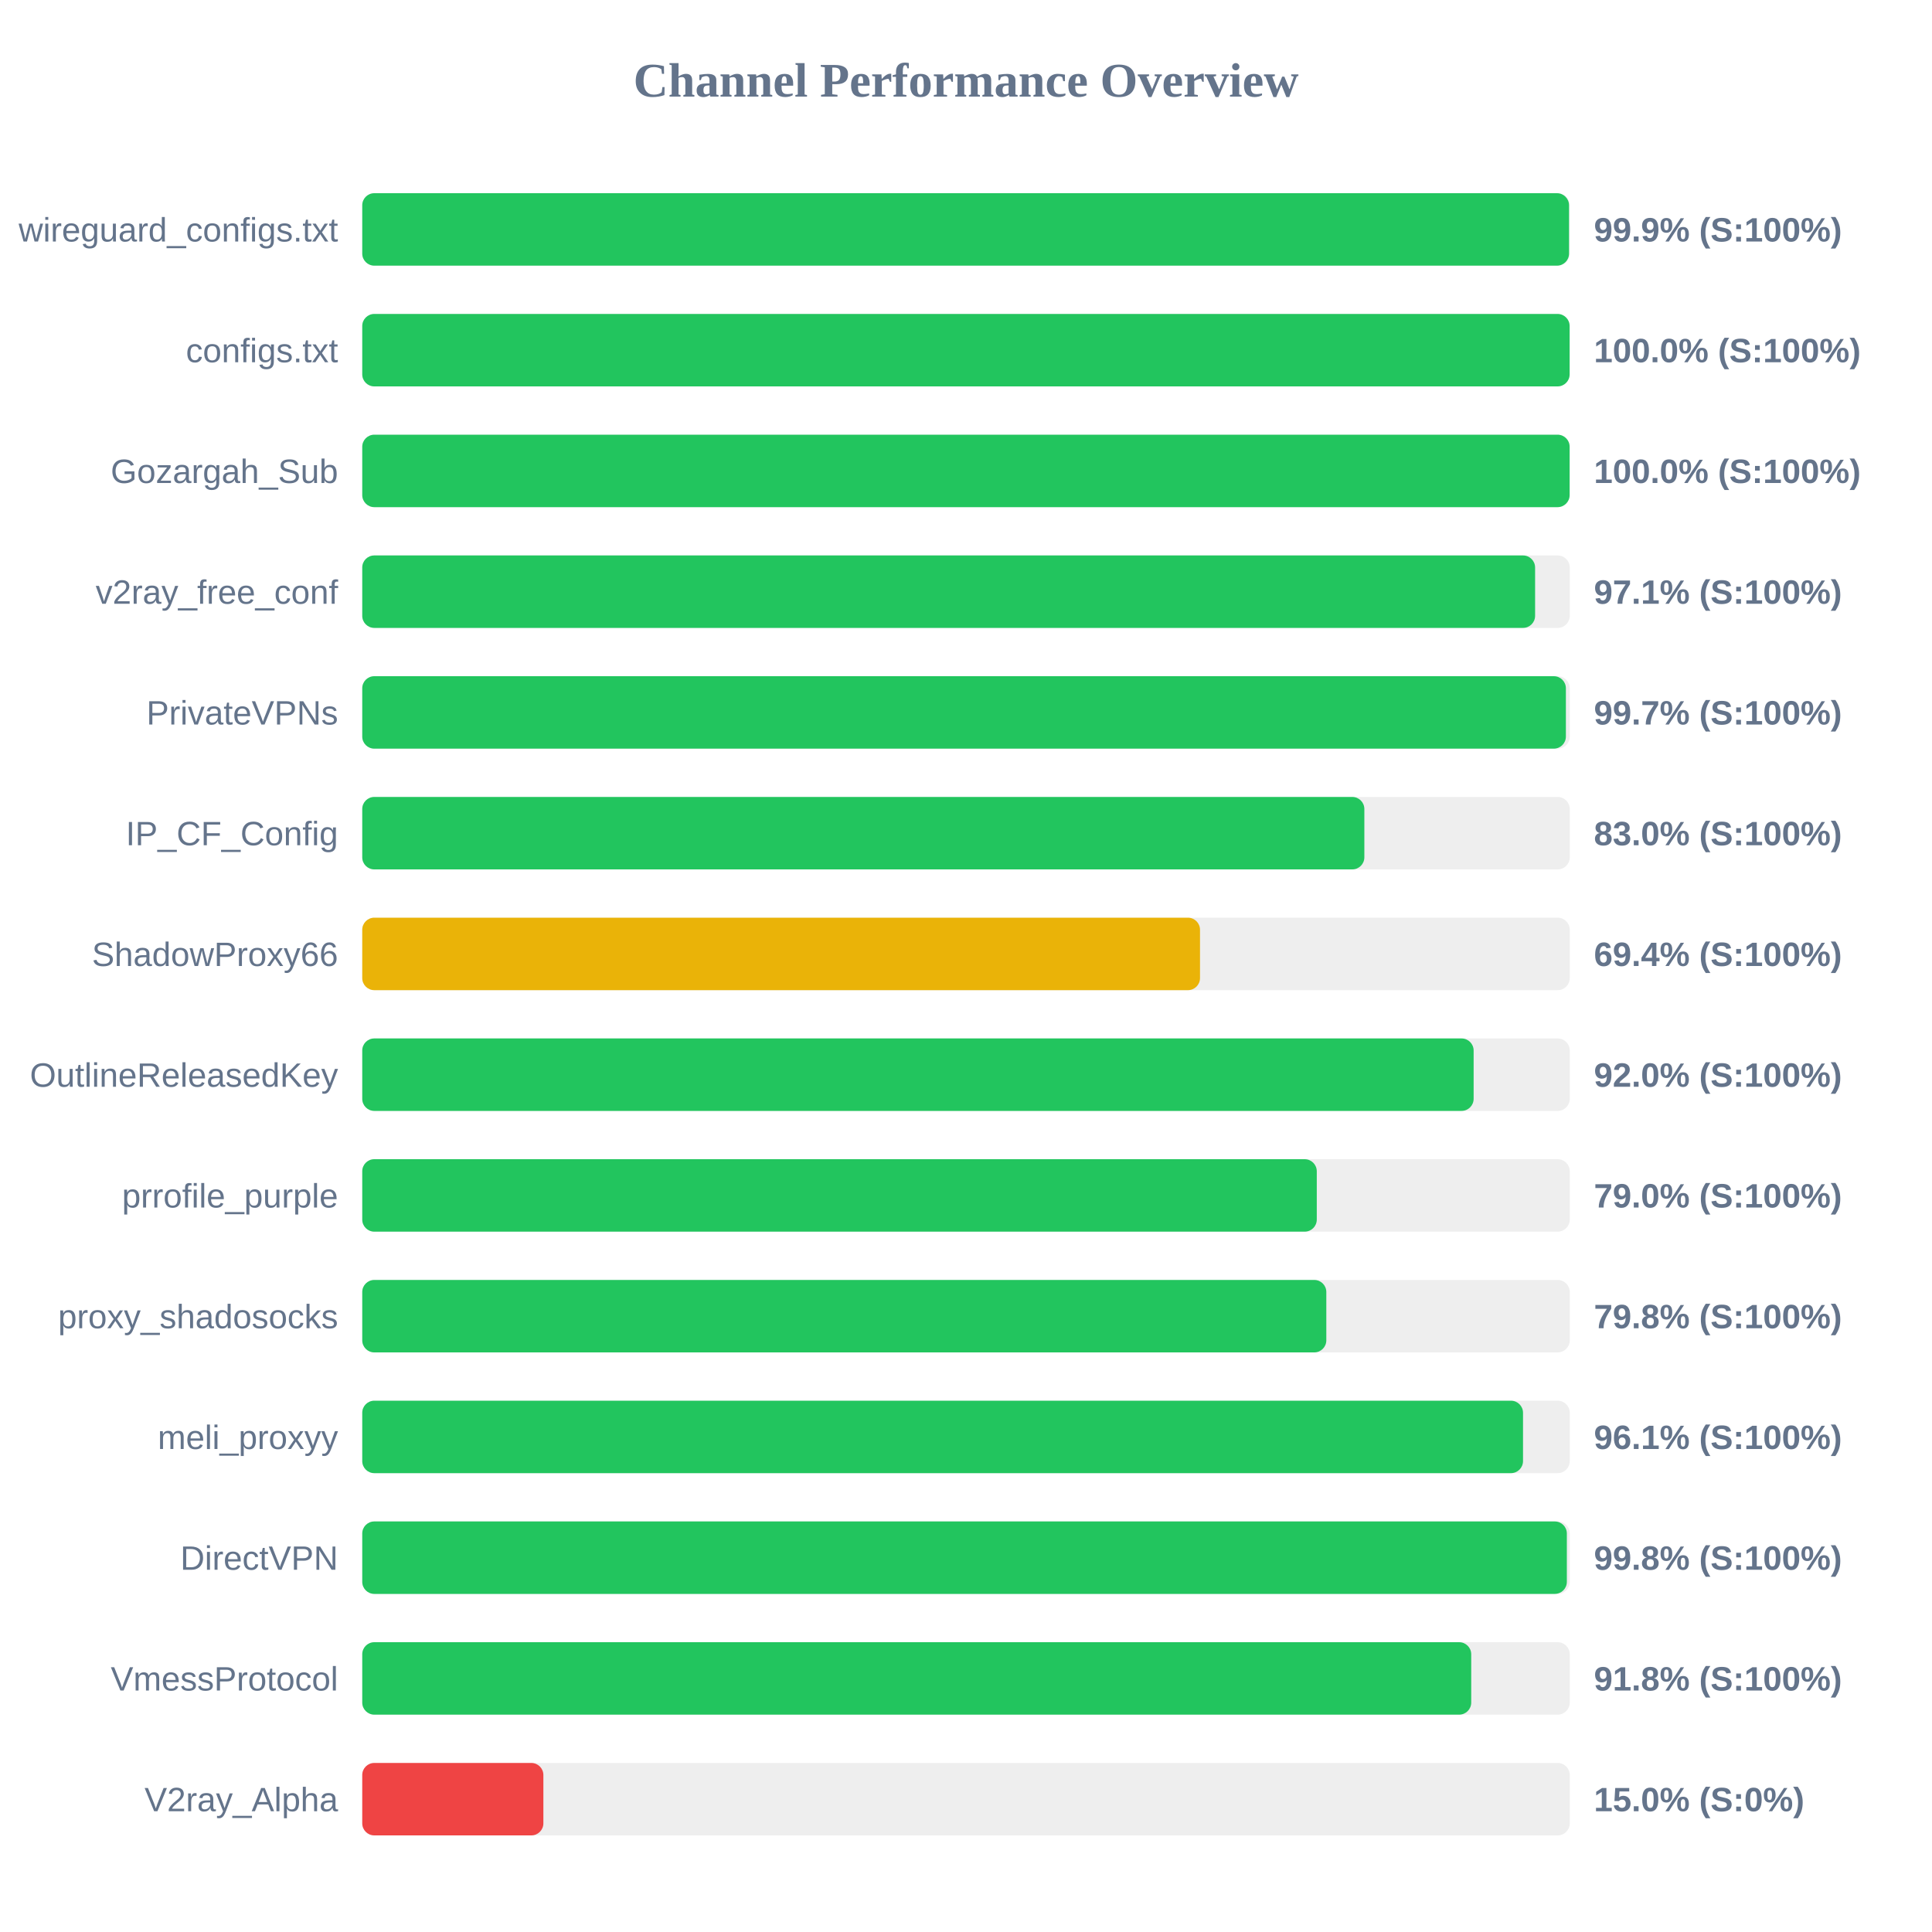
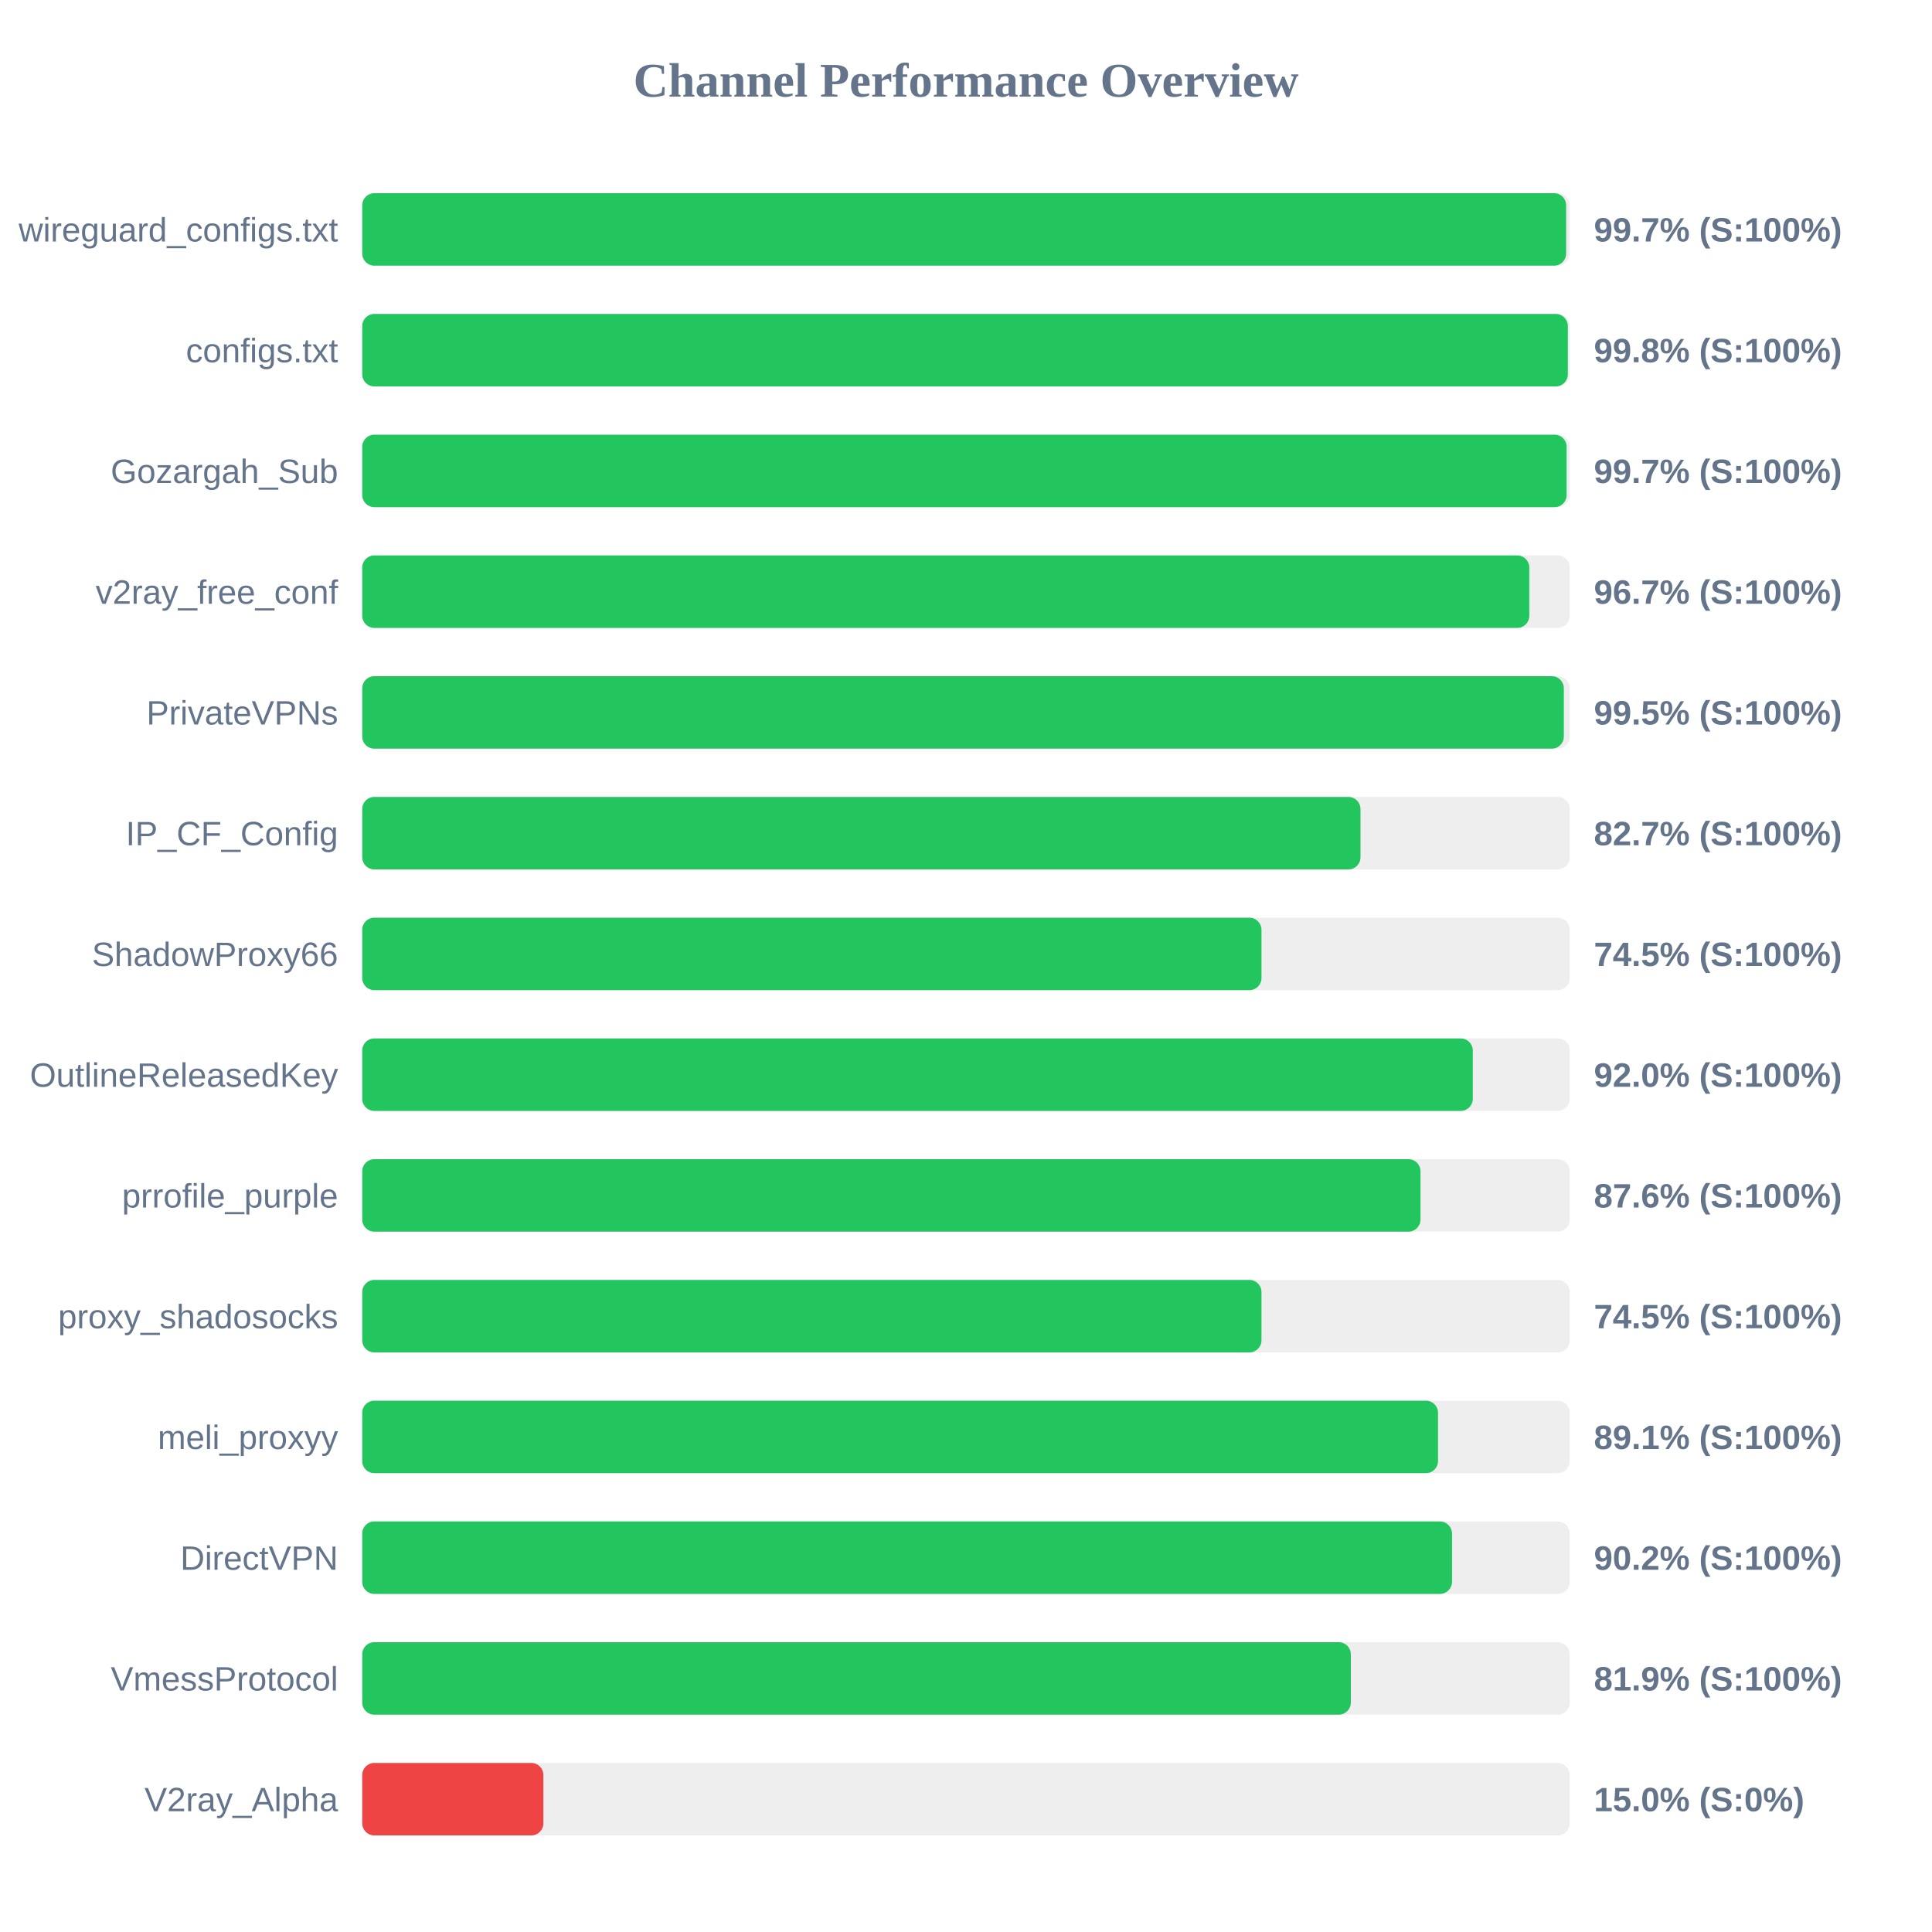
<svg xmlns="http://www.w3.org/2000/svg" width="800" height="800" version="1.1">
  <style>
        .row { font: 14px Arial; fill: #64748b; }
        .score { font: bold 14px Arial; fill: #64748b; }
    </style>
  <text x="400" y="40" text-anchor="middle" font-size="20px" font-weight="bold" fill="#64748b">Channel Performance Overview</text>
  <rect x="150" y="80" width="500" height="30" fill="#eee" rx="5" />
-   <rect x="150" y="80" width="499.7" height="30" fill="#22c55e" rx="5" />
+   <rect x="150" y="80" width="498.5" height="30" fill="#22c55e" rx="5" />
  <text x="140" y="100" text-anchor="end" class="row">wireguard_configs.txt</text>
-   <text x="660" y="100" text-anchor="start" class="score">99.9% (S:100%)</text>
+   <text x="660" y="100" text-anchor="start" class="score">99.7% (S:100%)</text>
  <rect x="150" y="130" width="500" height="30" fill="#eee" rx="5" />
-   <rect x="150" y="130" width="499.95" height="30" fill="#22c55e" rx="5" />
+   <rect x="150" y="130" width="499.2" height="30" fill="#22c55e" rx="5" />
  <text x="140" y="150" text-anchor="end" class="row">configs.txt</text>
-   <text x="660" y="150" text-anchor="start" class="score">100.0% (S:100%)</text>
+   <text x="660" y="150" text-anchor="start" class="score">99.8% (S:100%)</text>
  <rect x="150" y="180" width="500" height="30" fill="#eee" rx="5" />
-   <rect x="150" y="180" width="499.95" height="30" fill="#22c55e" rx="5" />
+   <rect x="150" y="180" width="498.7" height="30" fill="#22c55e" rx="5" />
  <text x="140" y="200" text-anchor="end" class="row">Gozargah_Sub</text>
-   <text x="660" y="200" text-anchor="start" class="score">100.0% (S:100%)</text>
+   <text x="660" y="200" text-anchor="start" class="score">99.7% (S:100%)</text>
  <rect x="150" y="230" width="500" height="30" fill="#eee" rx="5" />
-   <rect x="150" y="230" width="485.65" height="30" fill="#22c55e" rx="5" />
+   <rect x="150" y="230" width="483.25" height="30" fill="#22c55e" rx="5" />
  <text x="140" y="250" text-anchor="end" class="row">v2ray_free_conf</text>
-   <text x="660" y="250" text-anchor="start" class="score">97.1% (S:100%)</text>
+   <text x="660" y="250" text-anchor="start" class="score">96.7% (S:100%)</text>
  <rect x="150" y="280" width="500" height="30" fill="#eee" rx="5" />
-   <rect x="150" y="280" width="498.4" height="30" fill="#22c55e" rx="5" />
+   <rect x="150" y="280" width="497.55" height="30" fill="#22c55e" rx="5" />
  <text x="140" y="300" text-anchor="end" class="row">PrivateVPNs</text>
-   <text x="660" y="300" text-anchor="start" class="score">99.7% (S:100%)</text>
+   <text x="660" y="300" text-anchor="start" class="score">99.5% (S:100%)</text>
  <rect x="150" y="330" width="500" height="30" fill="#eee" rx="5" />
-   <rect x="150" y="330" width="414.95" height="30" fill="#22c55e" rx="5" />
+   <rect x="150" y="330" width="413.35" height="30" fill="#22c55e" rx="5" />
  <text x="140" y="350" text-anchor="end" class="row">IP_CF_Config</text>
-   <text x="660" y="350" text-anchor="start" class="score">83.0% (S:100%)</text>
+   <text x="660" y="350" text-anchor="start" class="score">82.7% (S:100%)</text>
  <rect x="150" y="380" width="500" height="30" fill="#eee" rx="5" />
-   <rect x="150" y="380" width="346.9" height="30" fill="#eab308" rx="5" />
+   <rect x="150" y="380" width="372.35" height="30" fill="#22c55e" rx="5" />
  <text x="140" y="400" text-anchor="end" class="row">ShadowProxy66</text>
-   <text x="660" y="400" text-anchor="start" class="score">69.4% (S:100%)</text>
+   <text x="660" y="400" text-anchor="start" class="score">74.5% (S:100%)</text>
  <rect x="150" y="430" width="500" height="30" fill="#eee" rx="5" />
-   <rect x="150" y="430" width="460.2" height="30" fill="#22c55e" rx="5" />
+   <rect x="150" y="430" width="459.85" height="30" fill="#22c55e" rx="5" />
  <text x="140" y="450" text-anchor="end" class="row">OutlineReleasedKey</text>
  <text x="660" y="450" text-anchor="start" class="score">92.0% (S:100%)</text>
  <rect x="150" y="480" width="500" height="30" fill="#eee" rx="5" />
-   <rect x="150" y="480" width="395.25" height="30" fill="#22c55e" rx="5" />
+   <rect x="150" y="480" width="438.2" height="30" fill="#22c55e" rx="5" />
  <text x="140" y="500" text-anchor="end" class="row">prrofile_purple</text>
-   <text x="660" y="500" text-anchor="start" class="score">79.0% (S:100%)</text>
+   <text x="660" y="500" text-anchor="start" class="score">87.6% (S:100%)</text>
  <rect x="150" y="530" width="500" height="30" fill="#eee" rx="5" />
-   <rect x="150" y="530" width="399.2" height="30" fill="#22c55e" rx="5" />
+   <rect x="150" y="530" width="372.35" height="30" fill="#22c55e" rx="5" />
  <text x="140" y="550" text-anchor="end" class="row">proxy_shadosocks</text>
-   <text x="660" y="550" text-anchor="start" class="score">79.8% (S:100%)</text>
+   <text x="660" y="550" text-anchor="start" class="score">74.5% (S:100%)</text>
  <rect x="150" y="580" width="500" height="30" fill="#eee" rx="5" />
-   <rect x="150" y="580" width="480.65" height="30" fill="#22c55e" rx="5" />
+   <rect x="150" y="580" width="445.45" height="30" fill="#22c55e" rx="5" />
  <text x="140" y="600" text-anchor="end" class="row">meli_proxyy</text>
-   <text x="660" y="600" text-anchor="start" class="score">96.1% (S:100%)</text>
+   <text x="660" y="600" text-anchor="start" class="score">89.1% (S:100%)</text>
  <rect x="150" y="630" width="500" height="30" fill="#eee" rx="5" />
-   <rect x="150" y="630" width="498.8" height="30" fill="#22c55e" rx="5" />
+   <rect x="150" y="630" width="451.25" height="30" fill="#22c55e" rx="5" />
  <text x="140" y="650" text-anchor="end" class="row">DirectVPN</text>
-   <text x="660" y="650" text-anchor="start" class="score">99.8% (S:100%)</text>
+   <text x="660" y="650" text-anchor="start" class="score">90.2% (S:100%)</text>
  <rect x="150" y="680" width="500" height="30" fill="#eee" rx="5" />
-   <rect x="150" y="680" width="459.2" height="30" fill="#22c55e" rx="5" />
+   <rect x="150" y="680" width="409.35" height="30" fill="#22c55e" rx="5" />
  <text x="140" y="700" text-anchor="end" class="row">VmessProtocol</text>
-   <text x="660" y="700" text-anchor="start" class="score">91.8% (S:100%)</text>
+   <text x="660" y="700" text-anchor="start" class="score">81.9% (S:100%)</text>
  <rect x="150" y="730" width="500" height="30" fill="#eee" rx="5" />
  <rect x="150" y="730" width="75.0" height="30" fill="#ef4444" rx="5" />
  <text x="140" y="750" text-anchor="end" class="row">V2ray_Alpha</text>
  <text x="660" y="750" text-anchor="start" class="score">15.0% (S:0%)</text>
</svg>
